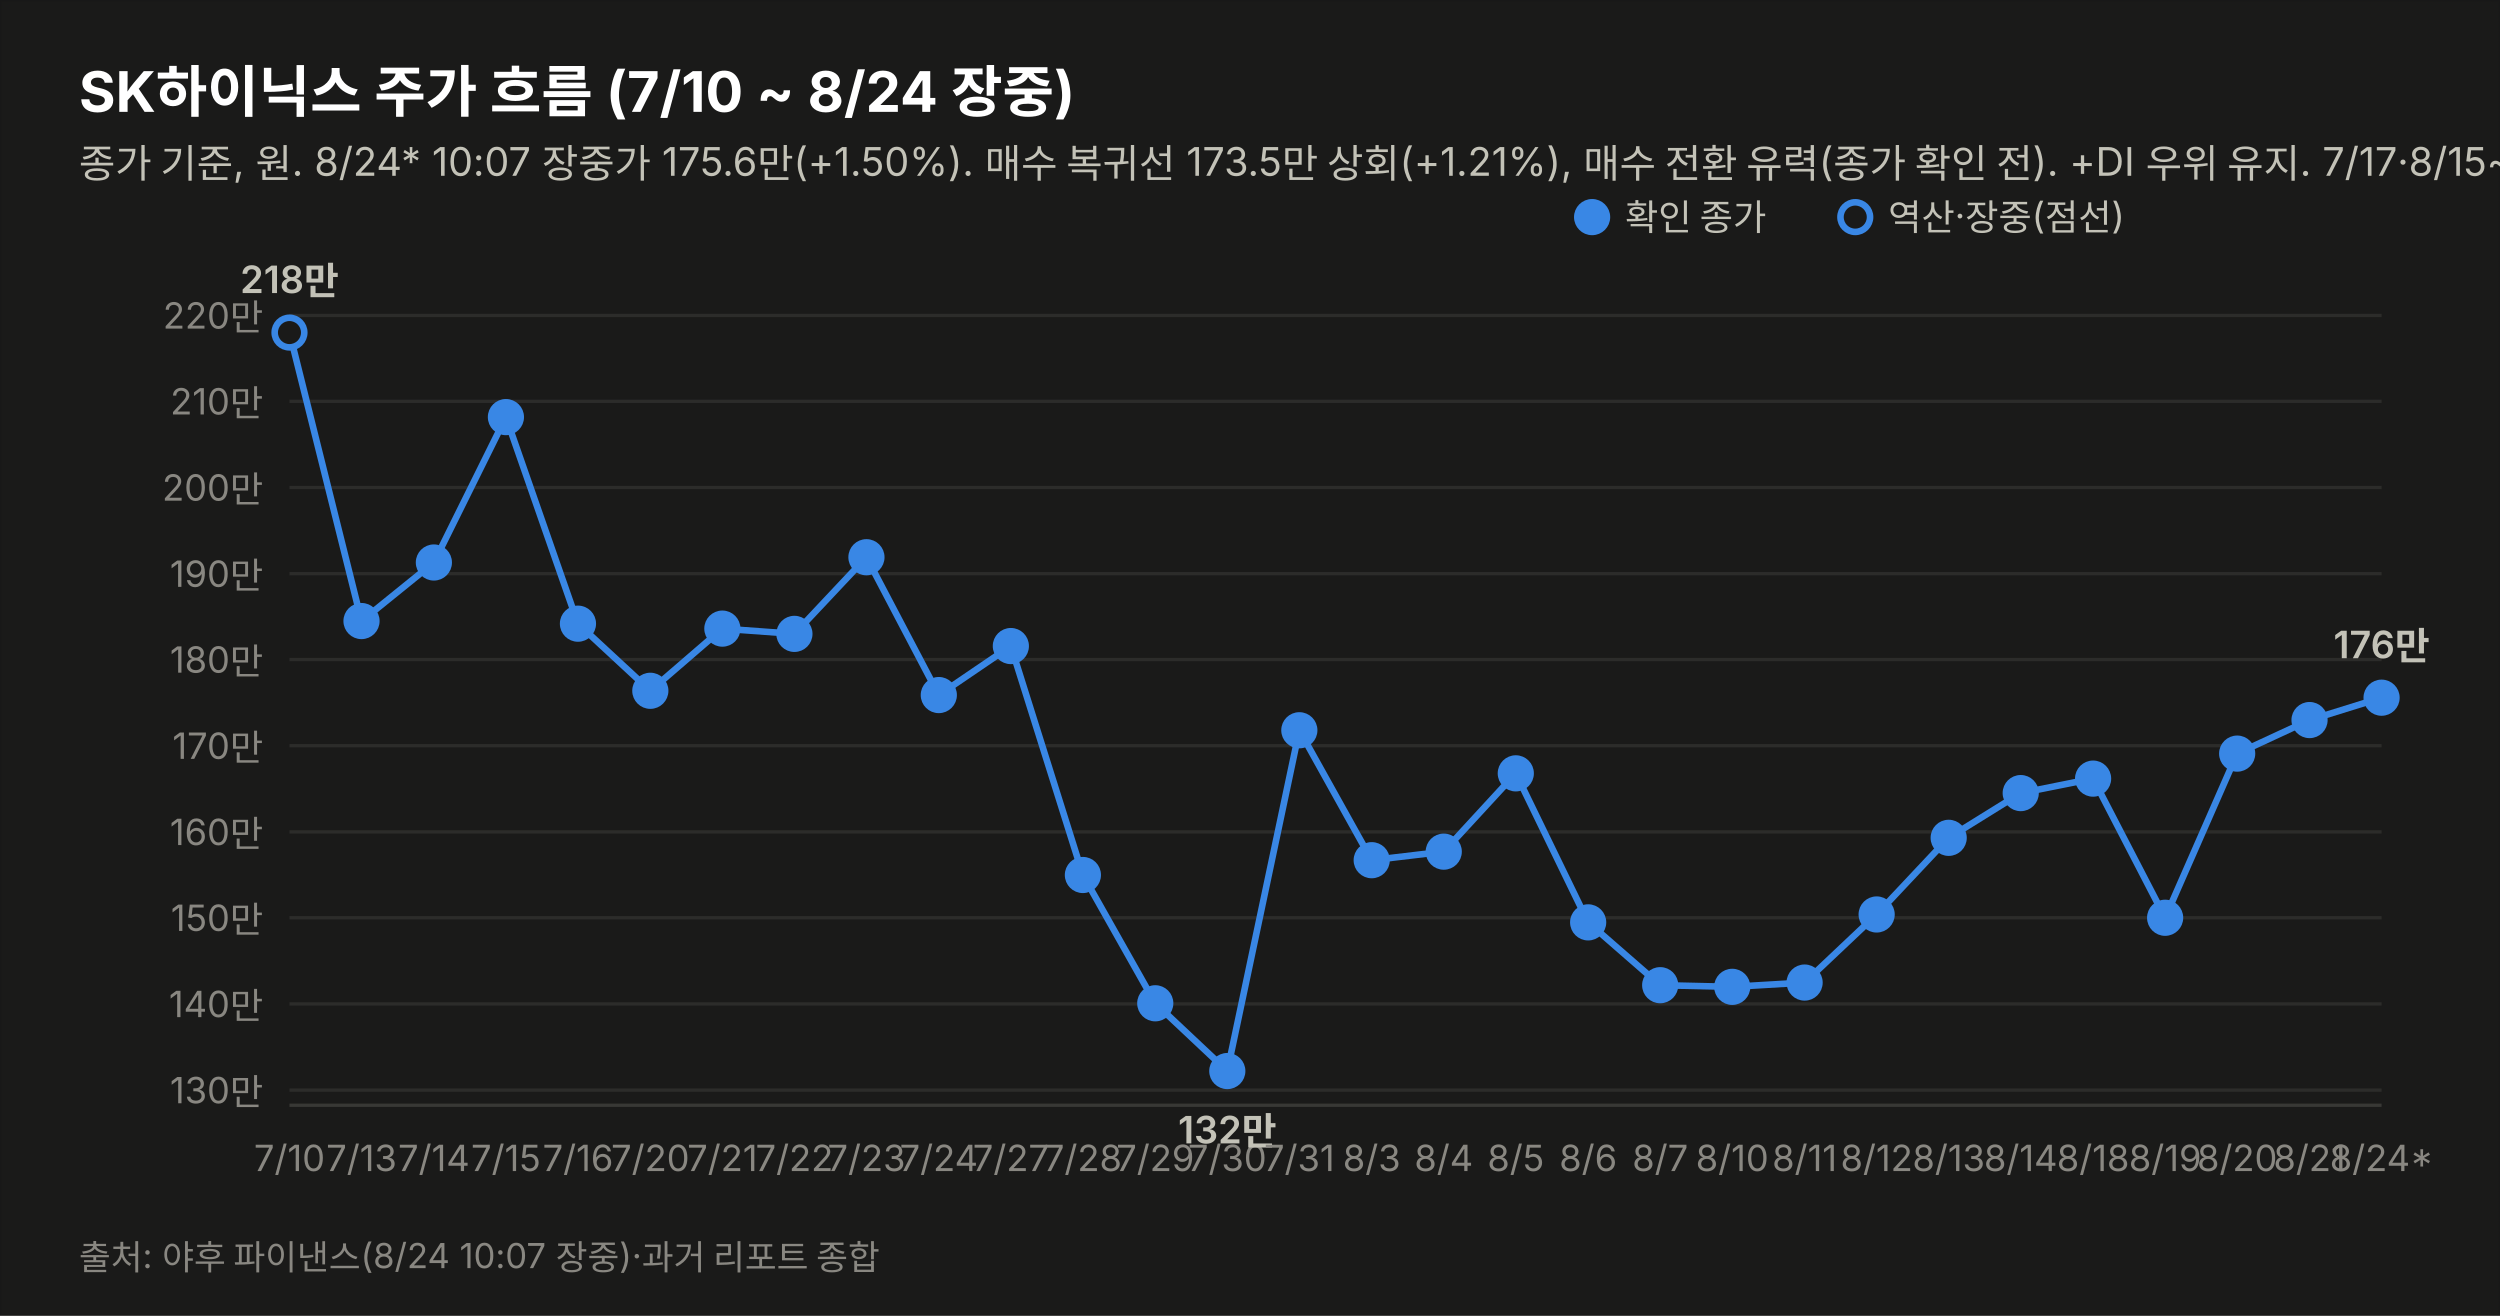
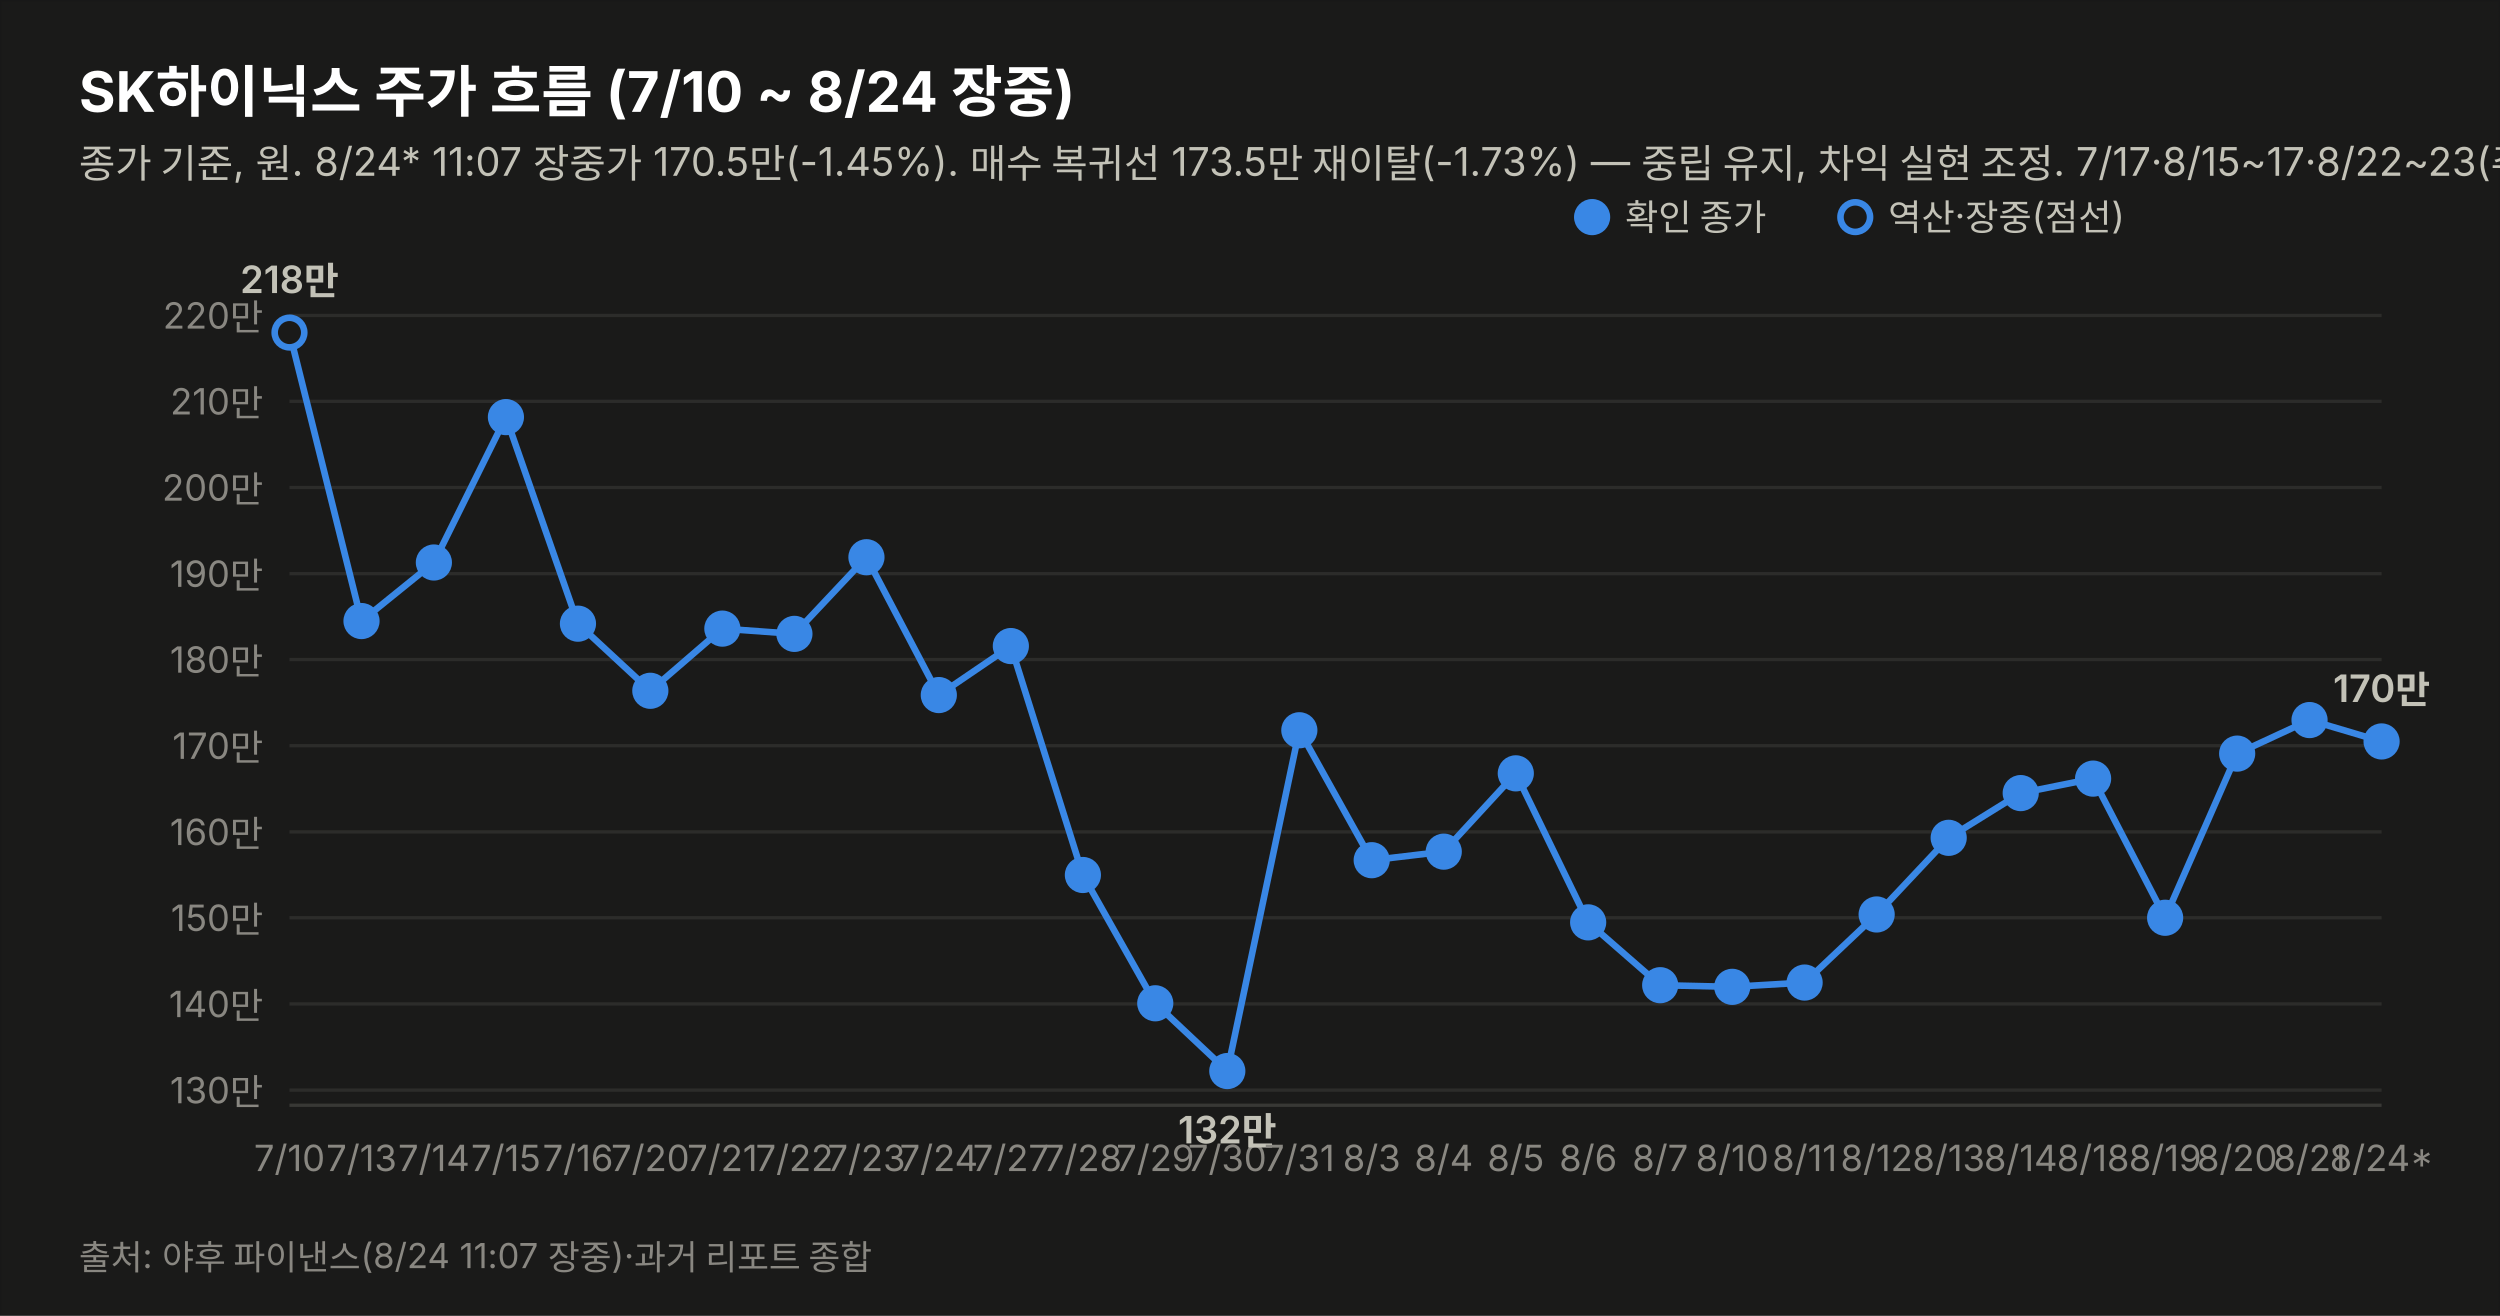
<svg xmlns="http://www.w3.org/2000/svg" width="760" height="400" viewBox="0 0 760 400" font-family="system-ui,-apple-system,&quot;Segoe UI&quot;,&quot;Malgun Gothic&quot;,&quot;Apple SD Gothic Neo&quot;,sans-serif">
  <rect width="760" height="400" fill="#1a1a19" stroke="rgba(11,11,11,0.10)" />
  <text x="24" y="34" font-size="17" font-weight="700" fill="#ffffff">SK하이닉스 주가 흐름 (7/10 ~ 8/24 장중)</text>
-   <text x="24" y="54" font-size="12" fill="#c3c2b7">종가 기준, 원. 8/24* 10:07 장중가 175.6만(+1.50%). 매수 복귀선 173.5만 상회(+1.21%), 매수 전환 유력(종가 확인 전). +DI 우위 유지. 7/17·8/15~17·8/22~23(주말) 휴장.</text>
+   <text x="24" y="54" font-size="12" fill="#c3c2b7">종가 기준, 원. 8/24* 11:07 장중가 170.5만(-1.45%). 매수 복귀선 173.5만 재이탈(-1.73%) — 중립 유지, 차익 실현 조정. 7/17·8/15~17·8/22~23(주말) 휴장.</text>
  <line x1="88" y1="331.4" x2="724" y2="331.4" stroke="#2c2c2a" stroke-width="1" />
  <text x="80" y="335.4" font-size="11" fill="#898781" text-anchor="end" style="font-variant-numeric:tabular-nums">130만</text>
  <line x1="88" y1="305.2" x2="724" y2="305.2" stroke="#2c2c2a" stroke-width="1" />
  <text x="80" y="309.2" font-size="11" fill="#898781" text-anchor="end" style="font-variant-numeric:tabular-nums">140만</text>
  <line x1="88" y1="279.0" x2="724" y2="279.0" stroke="#2c2c2a" stroke-width="1" />
  <text x="80" y="283.0" font-size="11" fill="#898781" text-anchor="end" style="font-variant-numeric:tabular-nums">150만</text>
  <line x1="88" y1="252.9" x2="724" y2="252.9" stroke="#2c2c2a" stroke-width="1" />
  <text x="80" y="256.9" font-size="11" fill="#898781" text-anchor="end" style="font-variant-numeric:tabular-nums">160만</text>
  <line x1="88" y1="226.7" x2="724" y2="226.7" stroke="#2c2c2a" stroke-width="1" />
  <text x="80" y="230.7" font-size="11" fill="#898781" text-anchor="end" style="font-variant-numeric:tabular-nums">170만</text>
  <line x1="88" y1="200.5" x2="724" y2="200.5" stroke="#2c2c2a" stroke-width="1" />
  <text x="80" y="204.5" font-size="11" fill="#898781" text-anchor="end" style="font-variant-numeric:tabular-nums">180만</text>
  <line x1="88" y1="174.4" x2="724" y2="174.4" stroke="#2c2c2a" stroke-width="1" />
  <text x="80" y="178.4" font-size="11" fill="#898781" text-anchor="end" style="font-variant-numeric:tabular-nums">190만</text>
  <line x1="88" y1="148.2" x2="724" y2="148.2" stroke="#2c2c2a" stroke-width="1" />
  <text x="80" y="152.2" font-size="11" fill="#898781" text-anchor="end" style="font-variant-numeric:tabular-nums">200만</text>
  <line x1="88" y1="122.0" x2="724" y2="122.0" stroke="#2c2c2a" stroke-width="1" />
  <text x="80" y="126.0" font-size="11" fill="#898781" text-anchor="end" style="font-variant-numeric:tabular-nums">210만</text>
  <line x1="88" y1="95.9" x2="724" y2="95.9" stroke="#2c2c2a" stroke-width="1" />
  <text x="80" y="99.9" font-size="11" fill="#898781" text-anchor="end" style="font-variant-numeric:tabular-nums">220만</text>
  <line x1="88" y1="336" x2="724" y2="336" stroke="#383835" stroke-width="1" />
-   <path d="M88.0,101.1 L109.9,188.8 L131.9,171.0 L153.8,126.8 L175.7,189.6 L197.7,210.0 L219.6,191.1 L241.5,192.7 L263.4,169.4 L285.4,211.3 L307.3,196.4 L329.2,266.0 L351.2,305.0 L373.1,325.6 L395.0,222.0 L417.0,261.5 L438.9,258.9 L460.8,235.1 L482.8,280.4 L504.7,299.5 L526.6,300.0 L548.6,298.7 L570.5,278.0 L592.4,254.7 L614.3,241.1 L636.3,236.7 L658.2,279.0 L680.1,229.1 L702.1,218.9 L724.0,212.1" fill="none" stroke="#3987e5" stroke-width="2" />
+   <path d="M88.0,101.1 L109.9,188.8 L131.9,171.0 L153.8,126.8 L175.7,189.6 L197.7,210.0 L219.6,191.1 L241.5,192.7 L263.4,169.4 L285.4,211.3 L307.3,196.4 L329.2,266.0 L351.2,305.0 L373.1,325.6 L395.0,222.0 L417.0,261.5 L438.9,258.9 L460.8,235.1 L482.8,280.4 L504.7,299.5 L526.6,300.0 L548.6,298.7 L570.5,278.0 L592.4,254.7 L614.3,241.1 L636.3,236.7 L658.2,279.0 L680.1,229.1 L702.1,218.9 L724.0,225.4" fill="none" stroke="#3987e5" stroke-width="2" />
  <circle cx="88.0" cy="101.1" r="4.5" fill="#1a1a19" stroke="#3987e5" stroke-width="2" />
  <text x="88.0" y="356" font-size="11" fill="#898781" text-anchor="middle">7/10</text>
  <text x="88.0" y="89.1" font-size="11.5" font-weight="600" fill="#c3c2b7" text-anchor="middle" style="font-variant-numeric:tabular-nums">218만</text>
  <circle cx="109.9" cy="188.8" r="4.5" fill="#3987e5" stroke="#3987e5" stroke-width="2" />
  <text x="109.9" y="356" font-size="11" fill="#898781" text-anchor="middle">7/13</text>
  <circle cx="131.9" cy="171.0" r="4.5" fill="#3987e5" stroke="#3987e5" stroke-width="2" />
  <text x="131.9" y="356" font-size="11" fill="#898781" text-anchor="middle">7/14</text>
  <circle cx="153.8" cy="126.8" r="4.5" fill="#3987e5" stroke="#3987e5" stroke-width="2" />
  <text x="153.8" y="356" font-size="11" fill="#898781" text-anchor="middle">7/15</text>
  <circle cx="175.7" cy="189.6" r="4.5" fill="#3987e5" stroke="#3987e5" stroke-width="2" />
  <text x="175.7" y="356" font-size="11" fill="#898781" text-anchor="middle">7/16</text>
  <circle cx="197.7" cy="210.0" r="4.5" fill="#3987e5" stroke="#3987e5" stroke-width="2" />
  <text x="197.7" y="356" font-size="11" fill="#898781" text-anchor="middle">7/20</text>
  <circle cx="219.6" cy="191.1" r="4.5" fill="#3987e5" stroke="#3987e5" stroke-width="2" />
  <text x="219.6" y="356" font-size="11" fill="#898781" text-anchor="middle">7/21</text>
  <circle cx="241.5" cy="192.7" r="4.5" fill="#3987e5" stroke="#3987e5" stroke-width="2" />
  <text x="241.5" y="356" font-size="11" fill="#898781" text-anchor="middle">7/22</text>
  <circle cx="263.4" cy="169.4" r="4.5" fill="#3987e5" stroke="#3987e5" stroke-width="2" />
  <text x="263.4" y="356" font-size="11" fill="#898781" text-anchor="middle">7/23</text>
  <circle cx="285.4" cy="211.3" r="4.5" fill="#3987e5" stroke="#3987e5" stroke-width="2" />
  <text x="285.4" y="356" font-size="11" fill="#898781" text-anchor="middle">7/24</text>
  <circle cx="307.3" cy="196.4" r="4.5" fill="#3987e5" stroke="#3987e5" stroke-width="2" />
  <text x="307.3" y="356" font-size="11" fill="#898781" text-anchor="middle">7/27</text>
  <circle cx="329.2" cy="266.0" r="4.5" fill="#3987e5" stroke="#3987e5" stroke-width="2" />
  <text x="329.2" y="356" font-size="11" fill="#898781" text-anchor="middle">7/28</text>
  <circle cx="351.2" cy="305.0" r="4.5" fill="#3987e5" stroke="#3987e5" stroke-width="2" />
  <text x="351.2" y="356" font-size="11" fill="#898781" text-anchor="middle">7/29</text>
  <circle cx="373.1" cy="325.6" r="4.5" fill="#3987e5" stroke="#3987e5" stroke-width="2" />
  <text x="373.1" y="356" font-size="11" fill="#898781" text-anchor="middle">7/30</text>
  <text x="373.1" y="347.6" font-size="11.5" font-weight="600" fill="#c3c2b7" text-anchor="middle" style="font-variant-numeric:tabular-nums">132만</text>
  <circle cx="395.0" cy="222.0" r="4.5" fill="#3987e5" stroke="#3987e5" stroke-width="2" />
  <text x="395.0" y="356" font-size="11" fill="#898781" text-anchor="middle">7/31</text>
  <circle cx="417.0" cy="261.5" r="4.5" fill="#3987e5" stroke="#3987e5" stroke-width="2" />
  <text x="417.0" y="356" font-size="11" fill="#898781" text-anchor="middle">8/3</text>
  <circle cx="438.9" cy="258.9" r="4.5" fill="#3987e5" stroke="#3987e5" stroke-width="2" />
  <text x="438.9" y="356" font-size="11" fill="#898781" text-anchor="middle">8/4</text>
  <circle cx="460.8" cy="235.1" r="4.5" fill="#3987e5" stroke="#3987e5" stroke-width="2" />
  <text x="460.8" y="356" font-size="11" fill="#898781" text-anchor="middle">8/5</text>
  <circle cx="482.8" cy="280.4" r="4.5" fill="#3987e5" stroke="#3987e5" stroke-width="2" />
  <text x="482.8" y="356" font-size="11" fill="#898781" text-anchor="middle">8/6</text>
  <circle cx="504.7" cy="299.5" r="4.5" fill="#3987e5" stroke="#3987e5" stroke-width="2" />
  <text x="504.7" y="356" font-size="11" fill="#898781" text-anchor="middle">8/7</text>
  <circle cx="526.6" cy="300.0" r="4.5" fill="#3987e5" stroke="#3987e5" stroke-width="2" />
  <text x="526.6" y="356" font-size="11" fill="#898781" text-anchor="middle">8/10</text>
  <circle cx="548.6" cy="298.7" r="4.5" fill="#3987e5" stroke="#3987e5" stroke-width="2" />
  <text x="548.6" y="356" font-size="11" fill="#898781" text-anchor="middle">8/11</text>
  <circle cx="570.5" cy="278.0" r="4.5" fill="#3987e5" stroke="#3987e5" stroke-width="2" />
  <text x="570.5" y="356" font-size="11" fill="#898781" text-anchor="middle">8/12</text>
  <circle cx="592.4" cy="254.7" r="4.5" fill="#3987e5" stroke="#3987e5" stroke-width="2" />
  <text x="592.4" y="356" font-size="11" fill="#898781" text-anchor="middle">8/13</text>
  <circle cx="614.3" cy="241.1" r="4.5" fill="#3987e5" stroke="#3987e5" stroke-width="2" />
  <text x="614.3" y="356" font-size="11" fill="#898781" text-anchor="middle">8/14</text>
  <circle cx="636.3" cy="236.7" r="4.5" fill="#3987e5" stroke="#3987e5" stroke-width="2" />
  <text x="636.3" y="356" font-size="11" fill="#898781" text-anchor="middle">8/18</text>
  <circle cx="658.2" cy="279.0" r="4.5" fill="#3987e5" stroke="#3987e5" stroke-width="2" />
  <text x="658.2" y="356" font-size="11" fill="#898781" text-anchor="middle">8/19</text>
  <circle cx="680.1" cy="229.1" r="4.5" fill="#3987e5" stroke="#3987e5" stroke-width="2" />
  <text x="680.1" y="356" font-size="11" fill="#898781" text-anchor="middle">8/20</text>
  <circle cx="702.1" cy="218.9" r="4.5" fill="#3987e5" stroke="#3987e5" stroke-width="2" />
  <text x="702.1" y="356" font-size="11" fill="#898781" text-anchor="middle">8/21</text>
-   <circle cx="724.0" cy="212.1" r="4.5" fill="#3987e5" stroke="#3987e5" stroke-width="2" />
+   <circle cx="724.0" cy="225.4" r="4.5" fill="#3987e5" stroke="#3987e5" stroke-width="2" />
  <text x="724.0" y="356" font-size="11" fill="#898781" text-anchor="middle">8/24*</text>
-   <text x="724.0" y="200.1" font-size="11.5" font-weight="600" fill="#c3c2b7" text-anchor="middle" style="font-variant-numeric:tabular-nums">176만</text>
+   <text x="724.0" y="213.4" font-size="11.5" font-weight="600" fill="#c3c2b7" text-anchor="middle" style="font-variant-numeric:tabular-nums">170만</text>
  <circle cx="484" cy="66" r="4.5" fill="#3987e5" stroke="#3987e5" stroke-width="2" />
  <text x="494" y="70" font-size="11" fill="#c3c2b7">확인 종가</text>
  <circle cx="564" cy="66" r="4.5" fill="#1a1a19" stroke="#3987e5" stroke-width="2" />
  <text x="574" y="70" font-size="11" fill="#c3c2b7">역산·장중(점선)</text>
-   <text x="24" y="386" font-size="10.5" fill="#898781">출처: 야후 파이낸스(8/24 10:07 장중)·과거 리포트 종합</text>
+   <text x="24" y="386" font-size="10.5" fill="#898781">출처: 야후 파이낸스(8/24 11:07 장중)·과거 리포트 종합</text>
</svg>
